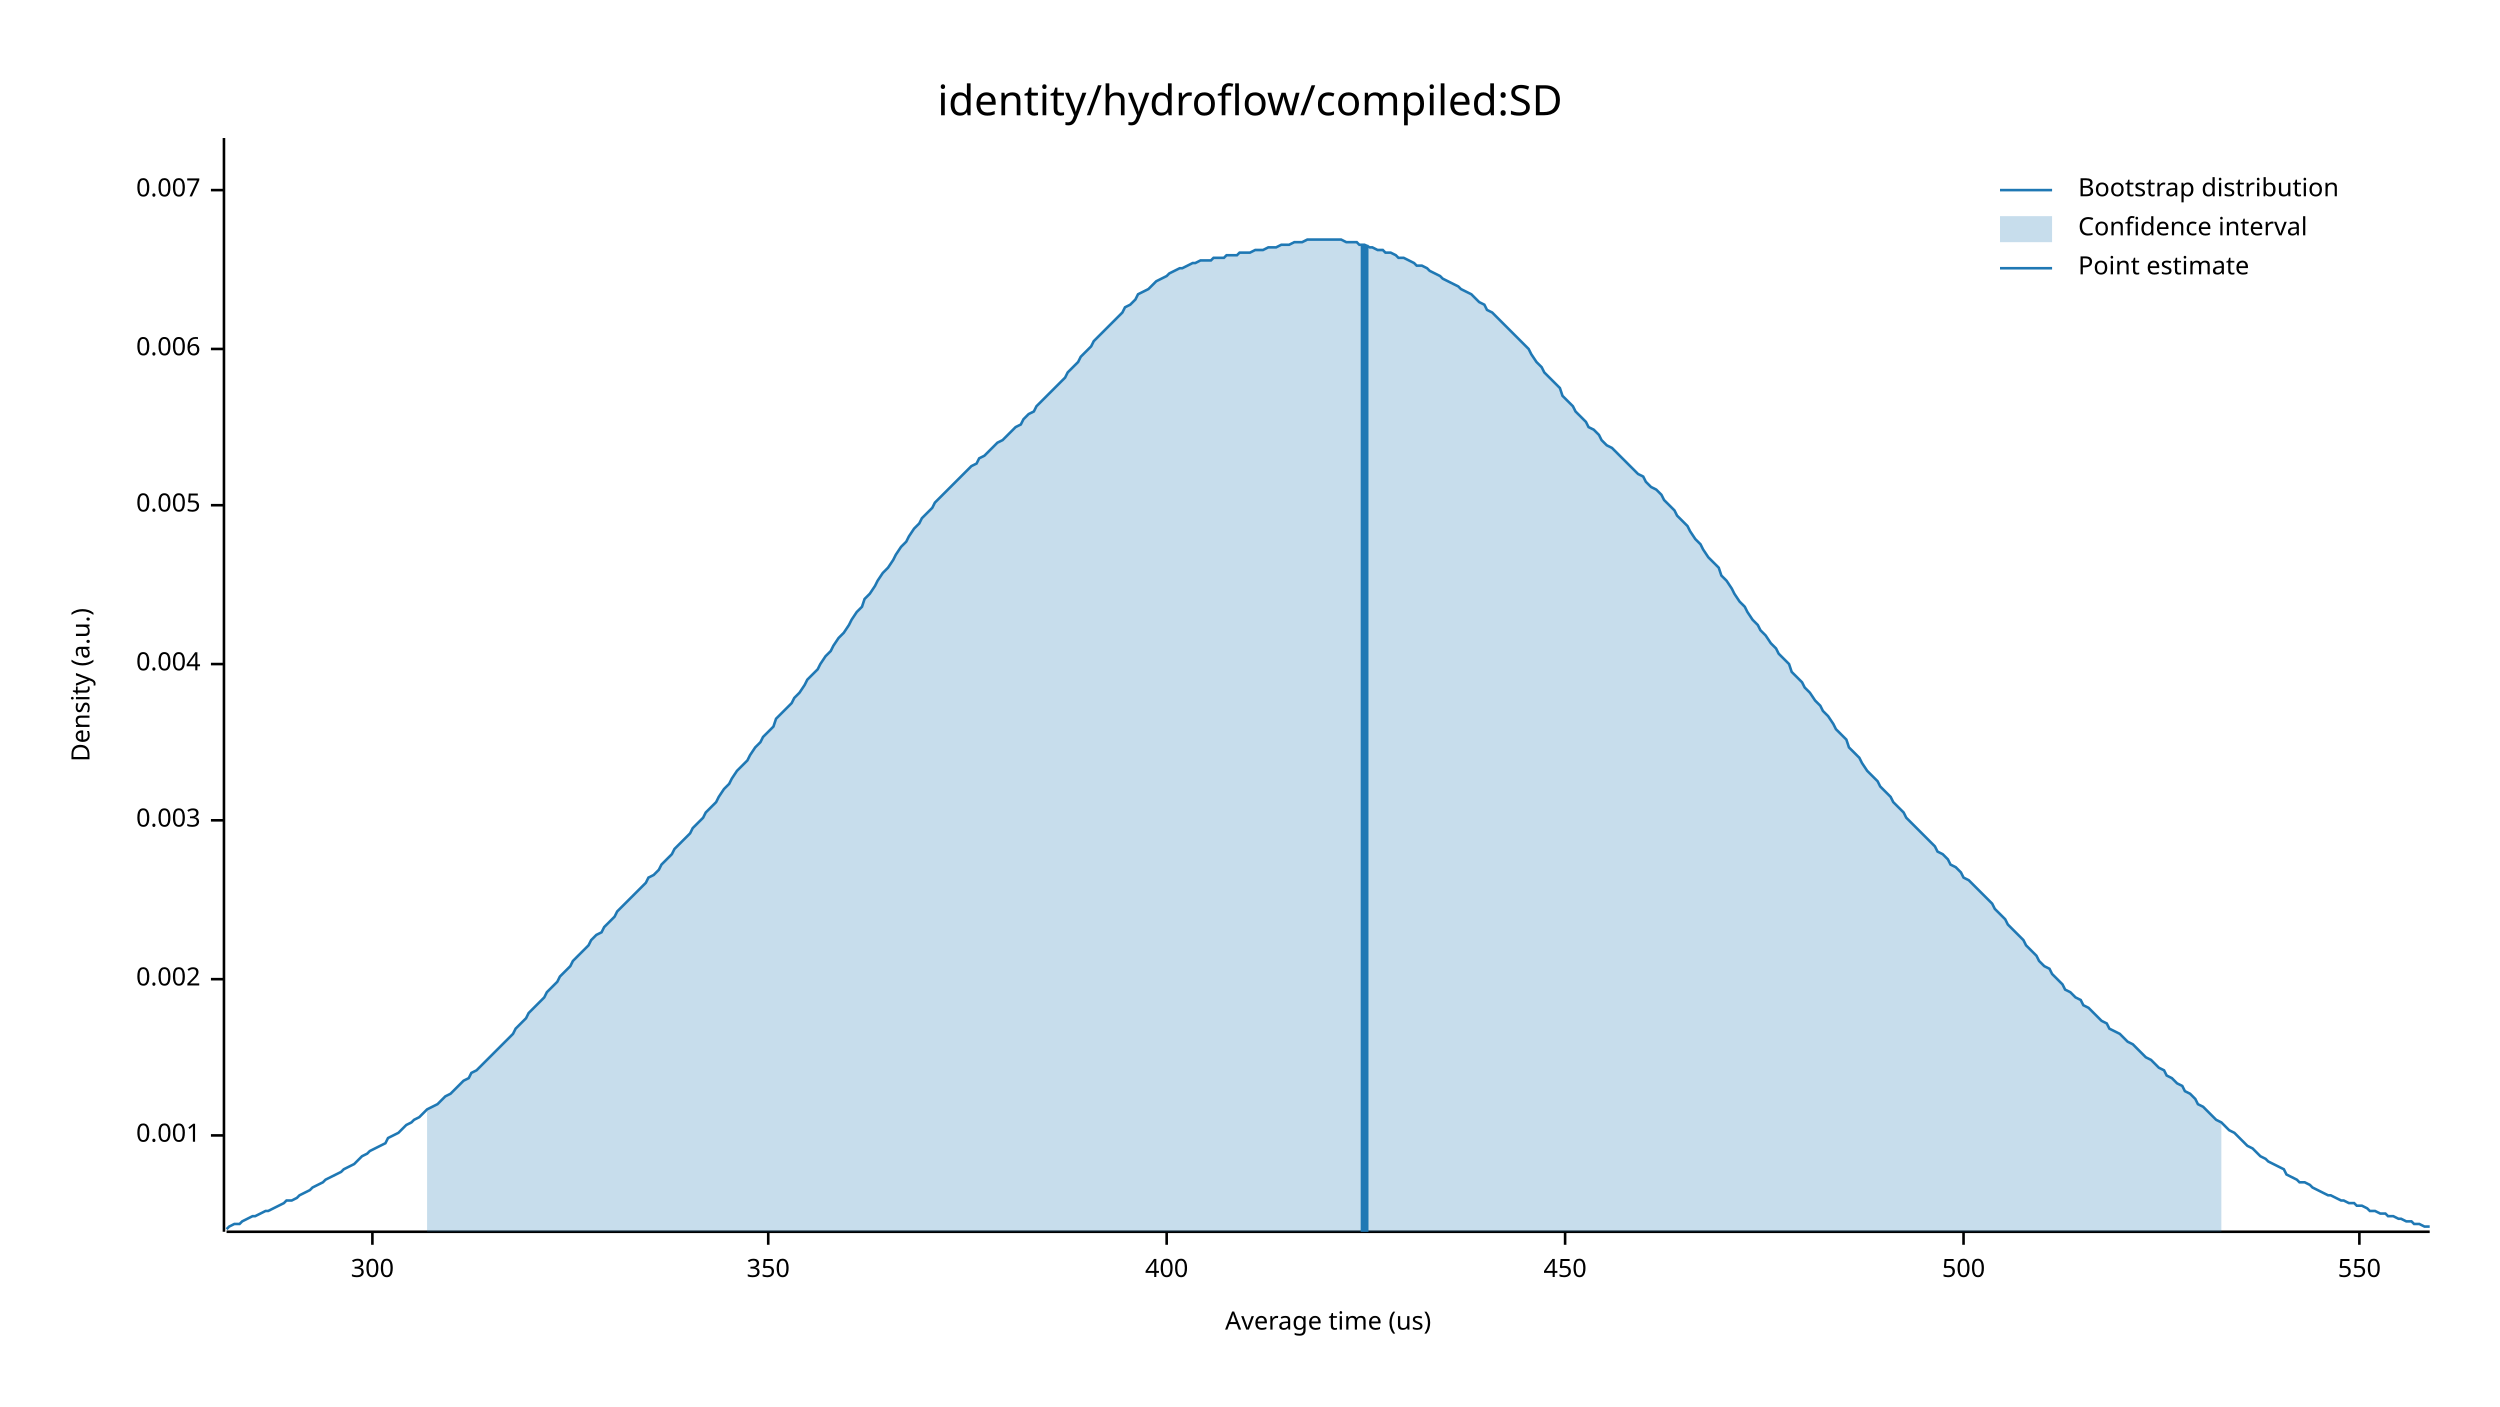
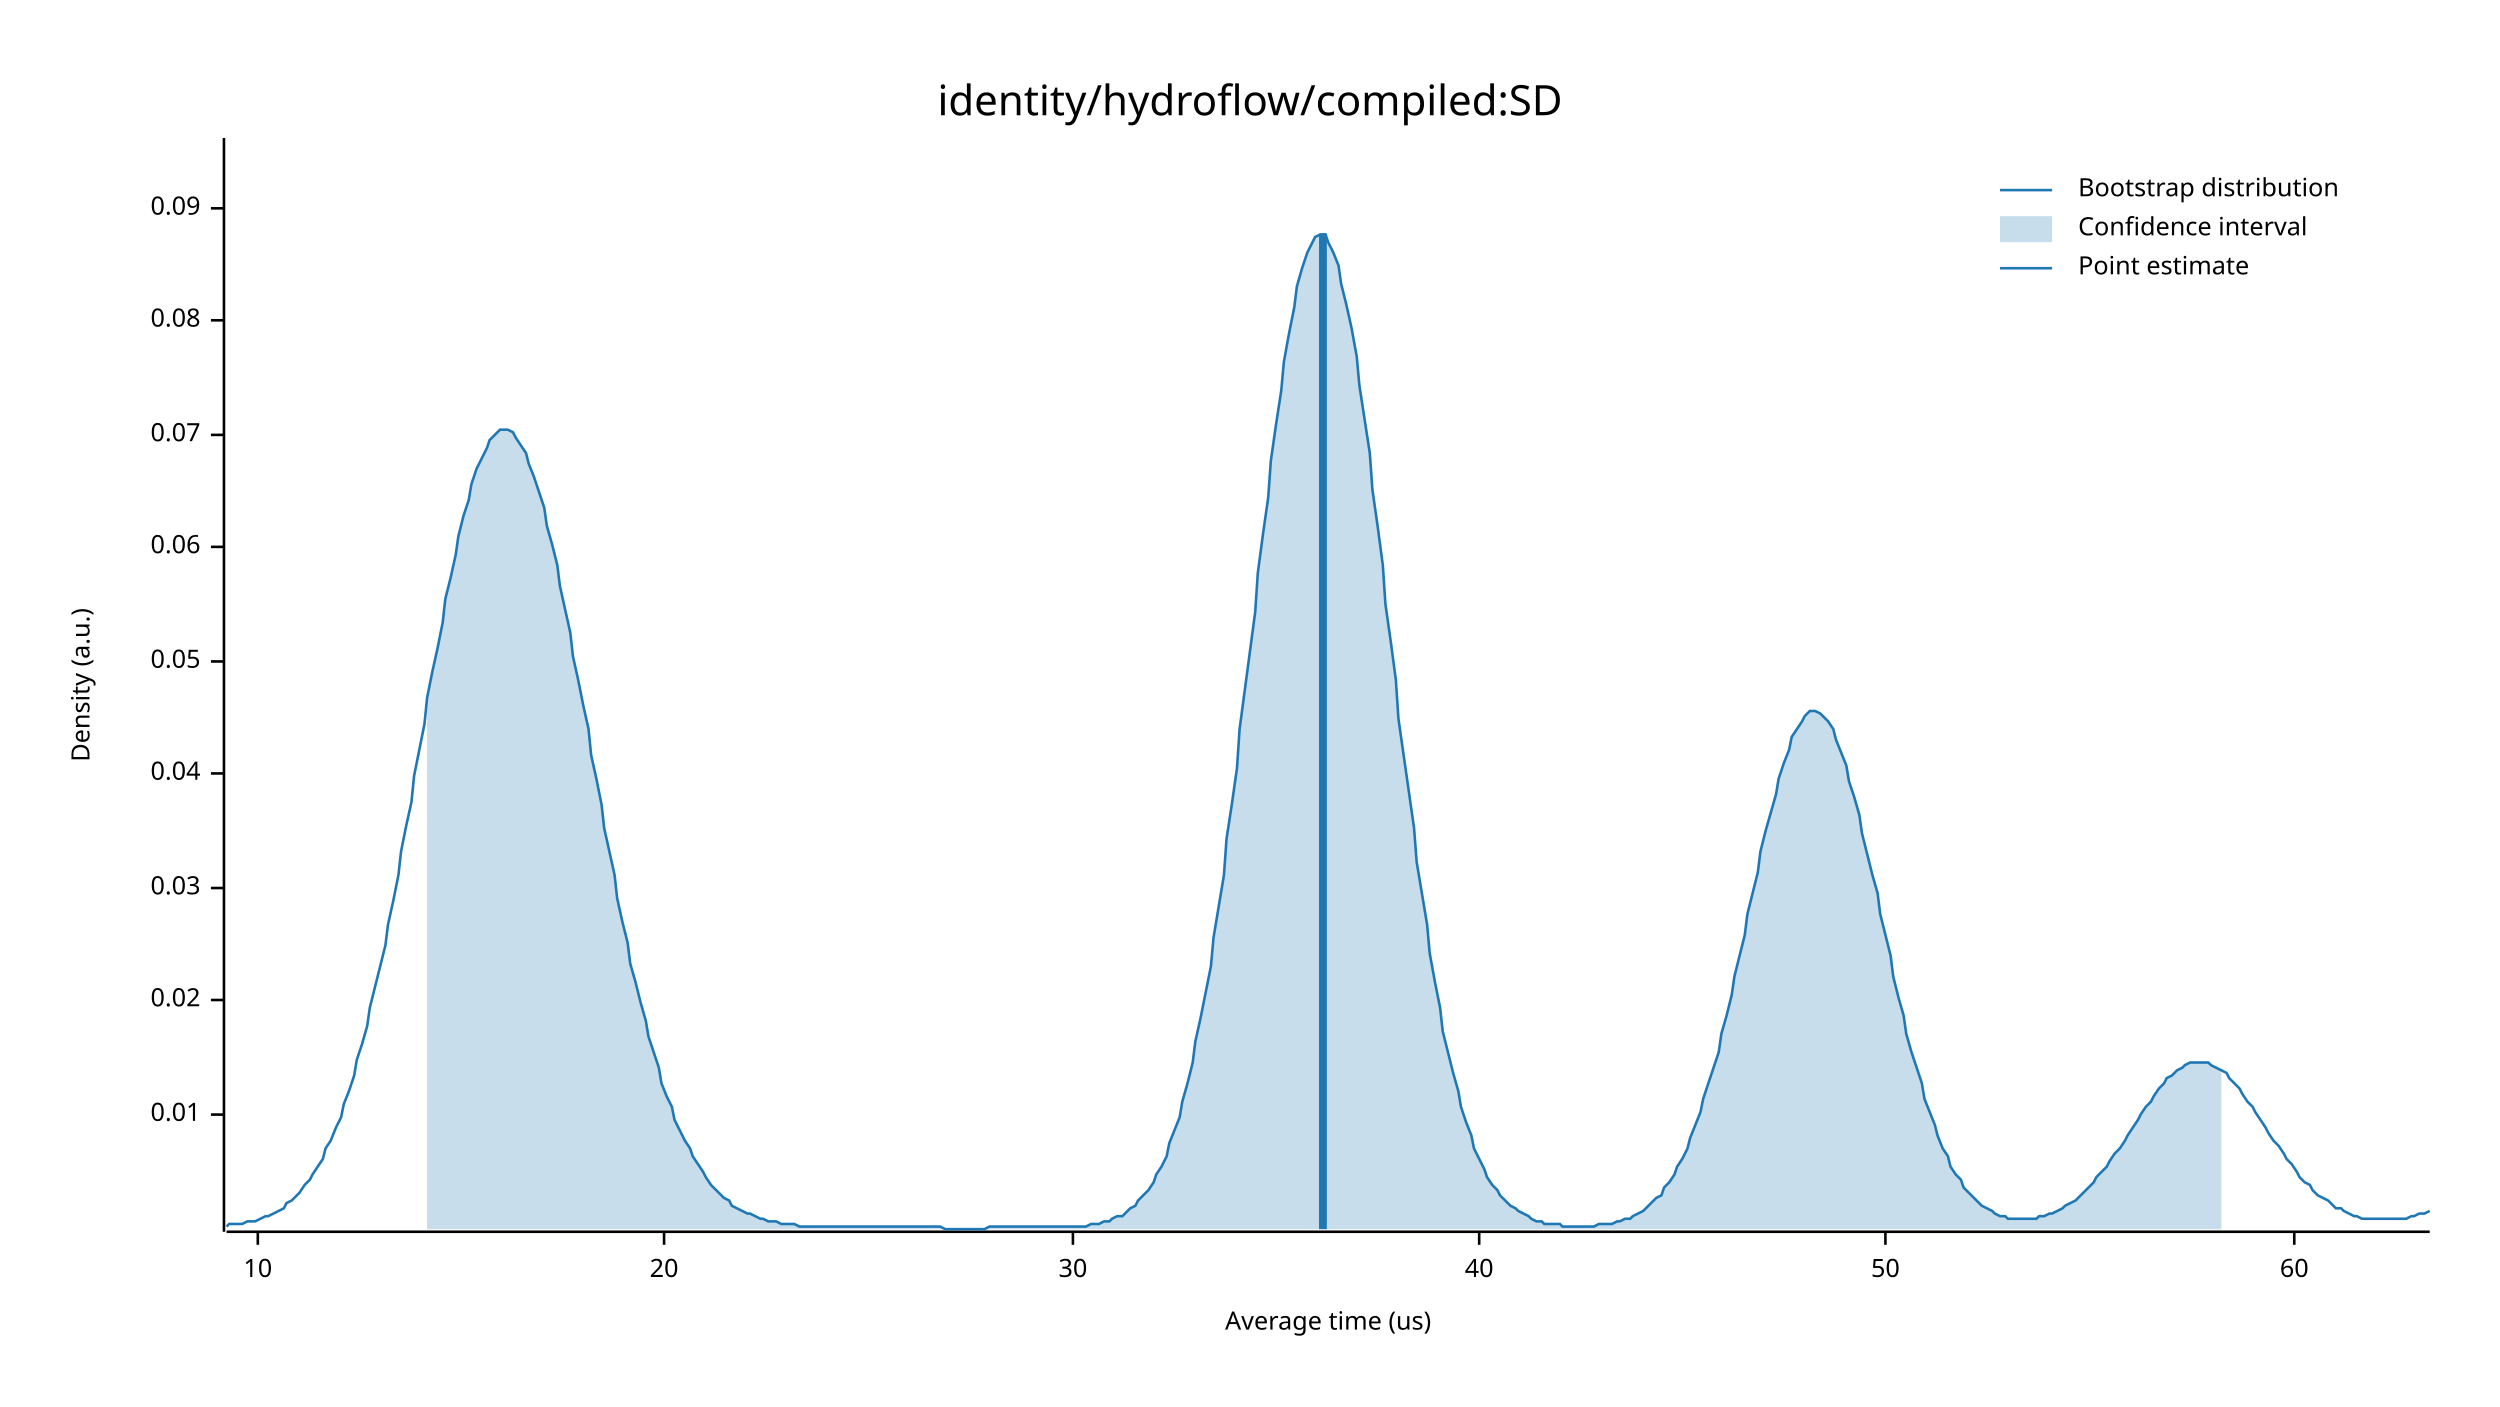
<svg xmlns="http://www.w3.org/2000/svg" width="960" height="540" viewBox="0 0 960 540">
  <text x="480" y="32" dy="0.76em" text-anchor="middle" font-family="sans-serif" font-size="16.129" opacity="1" fill="#000000">
identity/hydroflow/compiled:SD
</text>
  <text x="27" y="263" dy="0.76em" text-anchor="middle" font-family="sans-serif" font-size="9.677" opacity="1" fill="#000000" transform="rotate(270, 27, 263)">
Density (a.u.)
</text>
  <text x="510" y="513" dy="-0.5ex" text-anchor="middle" font-family="sans-serif" font-size="9.677" opacity="1" fill="#000000">
Average time (us)
</text>
  <polyline fill="none" opacity="1" stroke="#000000" stroke-width="1" points="86,53 86,473 " />
-   <text x="77" y="436" dy="0.5ex" text-anchor="end" font-family="sans-serif" font-size="9.677" opacity="1" fill="#000000">
- 0.001
+   <text x="77" y="428" dy="0.5ex" text-anchor="end" font-family="sans-serif" font-size="9.677" opacity="1" fill="#000000">
+ 0.01
</text>
-   <polyline fill="none" opacity="1" stroke="#000000" stroke-width="1" points="81,436 86,436 " />
-   <text x="77" y="376" dy="0.5ex" text-anchor="end" font-family="sans-serif" font-size="9.677" opacity="1" fill="#000000">
- 0.002
+   <polyline fill="none" opacity="1" stroke="#000000" stroke-width="1" points="81,428 86,428 " />
+   <text x="77" y="384" dy="0.5ex" text-anchor="end" font-family="sans-serif" font-size="9.677" opacity="1" fill="#000000">
+ 0.02
</text>
-   <polyline fill="none" opacity="1" stroke="#000000" stroke-width="1" points="81,376 86,376 " />
-   <text x="77" y="315" dy="0.5ex" text-anchor="end" font-family="sans-serif" font-size="9.677" opacity="1" fill="#000000">
- 0.003
+   <polyline fill="none" opacity="1" stroke="#000000" stroke-width="1" points="81,384 86,384 " />
+   <text x="77" y="341" dy="0.5ex" text-anchor="end" font-family="sans-serif" font-size="9.677" opacity="1" fill="#000000">
+ 0.03
</text>
-   <polyline fill="none" opacity="1" stroke="#000000" stroke-width="1" points="81,315 86,315 " />
-   <text x="77" y="255" dy="0.5ex" text-anchor="end" font-family="sans-serif" font-size="9.677" opacity="1" fill="#000000">
- 0.004
+   <polyline fill="none" opacity="1" stroke="#000000" stroke-width="1" points="81,341 86,341 " />
+   <text x="77" y="297" dy="0.5ex" text-anchor="end" font-family="sans-serif" font-size="9.677" opacity="1" fill="#000000">
+ 0.04
</text>
-   <polyline fill="none" opacity="1" stroke="#000000" stroke-width="1" points="81,255 86,255 " />
-   <text x="77" y="194" dy="0.5ex" text-anchor="end" font-family="sans-serif" font-size="9.677" opacity="1" fill="#000000">
- 0.005
+   <polyline fill="none" opacity="1" stroke="#000000" stroke-width="1" points="81,297 86,297 " />
+   <text x="77" y="254" dy="0.5ex" text-anchor="end" font-family="sans-serif" font-size="9.677" opacity="1" fill="#000000">
+ 0.05
</text>
-   <polyline fill="none" opacity="1" stroke="#000000" stroke-width="1" points="81,194 86,194 " />
-   <text x="77" y="134" dy="0.5ex" text-anchor="end" font-family="sans-serif" font-size="9.677" opacity="1" fill="#000000">
- 0.006
+   <polyline fill="none" opacity="1" stroke="#000000" stroke-width="1" points="81,254 86,254 " />
+   <text x="77" y="210" dy="0.5ex" text-anchor="end" font-family="sans-serif" font-size="9.677" opacity="1" fill="#000000">
+ 0.06
</text>
-   <polyline fill="none" opacity="1" stroke="#000000" stroke-width="1" points="81,134 86,134 " />
-   <text x="77" y="73" dy="0.5ex" text-anchor="end" font-family="sans-serif" font-size="9.677" opacity="1" fill="#000000">
- 0.007
+   <polyline fill="none" opacity="1" stroke="#000000" stroke-width="1" points="81,210 86,210 " />
+   <text x="77" y="167" dy="0.5ex" text-anchor="end" font-family="sans-serif" font-size="9.677" opacity="1" fill="#000000">
+ 0.07
</text>
-   <polyline fill="none" opacity="1" stroke="#000000" stroke-width="1" points="81,73 86,73 " />
+   <polyline fill="none" opacity="1" stroke="#000000" stroke-width="1" points="81,167 86,167 " />
+   <text x="77" y="123" dy="0.5ex" text-anchor="end" font-family="sans-serif" font-size="9.677" opacity="1" fill="#000000">
+ 0.08
+ </text>
+   <polyline fill="none" opacity="1" stroke="#000000" stroke-width="1" points="81,123 86,123 " />
+   <text x="77" y="80" dy="0.5ex" text-anchor="end" font-family="sans-serif" font-size="9.677" opacity="1" fill="#000000">
+ 0.09
+ </text>
+   <polyline fill="none" opacity="1" stroke="#000000" stroke-width="1" points="81,80 86,80 " />
  <polyline fill="none" opacity="1" stroke="#000000" stroke-width="1" points="87,473 933,473 " />
-   <text x="143" y="483" dy="0.76em" text-anchor="middle" font-family="sans-serif" font-size="9.677" opacity="1" fill="#000000">
- 300
+   <text x="99" y="483" dy="0.76em" text-anchor="middle" font-family="sans-serif" font-size="9.677" opacity="1" fill="#000000">
+ 10
</text>
-   <polyline fill="none" opacity="1" stroke="#000000" stroke-width="1" points="143,473 143,478 " />
-   <text x="295" y="483" dy="0.76em" text-anchor="middle" font-family="sans-serif" font-size="9.677" opacity="1" fill="#000000">
- 350
+   <polyline fill="none" opacity="1" stroke="#000000" stroke-width="1" points="99,473 99,478 " />
+   <text x="255" y="483" dy="0.76em" text-anchor="middle" font-family="sans-serif" font-size="9.677" opacity="1" fill="#000000">
+ 20
</text>
-   <polyline fill="none" opacity="1" stroke="#000000" stroke-width="1" points="295,473 295,478 " />
-   <text x="448" y="483" dy="0.76em" text-anchor="middle" font-family="sans-serif" font-size="9.677" opacity="1" fill="#000000">
- 400
+   <polyline fill="none" opacity="1" stroke="#000000" stroke-width="1" points="255,473 255,478 " />
+   <text x="412" y="483" dy="0.76em" text-anchor="middle" font-family="sans-serif" font-size="9.677" opacity="1" fill="#000000">
+ 30
</text>
-   <polyline fill="none" opacity="1" stroke="#000000" stroke-width="1" points="448,473 448,478 " />
-   <text x="601" y="483" dy="0.76em" text-anchor="middle" font-family="sans-serif" font-size="9.677" opacity="1" fill="#000000">
- 450
+   <polyline fill="none" opacity="1" stroke="#000000" stroke-width="1" points="412,473 412,478 " />
+   <text x="568" y="483" dy="0.76em" text-anchor="middle" font-family="sans-serif" font-size="9.677" opacity="1" fill="#000000">
+ 40
</text>
-   <polyline fill="none" opacity="1" stroke="#000000" stroke-width="1" points="601,473 601,478 " />
-   <text x="754" y="483" dy="0.76em" text-anchor="middle" font-family="sans-serif" font-size="9.677" opacity="1" fill="#000000">
- 500
+   <polyline fill="none" opacity="1" stroke="#000000" stroke-width="1" points="568,473 568,478 " />
+   <text x="724" y="483" dy="0.76em" text-anchor="middle" font-family="sans-serif" font-size="9.677" opacity="1" fill="#000000">
+ 50
</text>
-   <polyline fill="none" opacity="1" stroke="#000000" stroke-width="1" points="754,473 754,478 " />
-   <text x="906" y="483" dy="0.76em" text-anchor="middle" font-family="sans-serif" font-size="9.677" opacity="1" fill="#000000">
- 550
+   <polyline fill="none" opacity="1" stroke="#000000" stroke-width="1" points="724,473 724,478 " />
+   <text x="881" y="483" dy="0.76em" text-anchor="middle" font-family="sans-serif" font-size="9.677" opacity="1" fill="#000000">
+ 60
</text>
-   <polyline fill="none" opacity="1" stroke="#000000" stroke-width="1" points="906,473 906,478 " />
-   <polyline fill="none" opacity="1" stroke="#1F78B4" stroke-width="1" points="87,472 88,471 90,470 92,470 93,469 95,468 97,467 98,467 100,466 102,465 103,465 105,464 107,463 109,462 110,461 112,461 114,460 115,459 117,458 119,457 120,456 122,455 124,454 125,453 127,452 129,451 131,450 132,449 134,448 136,447 137,446 139,444 141,443 142,442 144,441 146,440 148,439 149,437 151,436 153,435 154,434 156,432 158,431 159,430 161,429 163,427 164,426 166,425 168,424 170,422 171,421 173,420 175,418 176,417 178,415 180,414 181,412 183,411 185,409 187,407 188,406 190,404 192,402 193,401 195,399 197,397 198,395 200,393 202,391 203,389 205,387 207,385 209,383 210,381 212,379 214,377 215,375 217,373 219,371 220,369 222,367 224,365 226,363 227,361 229,359 231,358 232,356 234,354 236,352 237,350 239,348 241,346 242,345 244,343 246,341 248,339 249,337 251,336 253,334 254,332 256,330 258,328 259,326 261,324 263,322 265,320 266,318 268,316 270,314 271,312 273,310 275,308 276,306 278,303 280,301 281,299 283,296 285,294 287,292 288,290 290,287 292,285 293,283 295,281 297,279 298,276 300,274 302,272 304,270 305,268 307,266 309,263 310,261 312,259 314,257 315,255 317,252 319,250 320,248 322,245 324,243 326,240 327,238 329,235 331,233 332,230 334,228 336,225 337,223 339,220 341,218 343,215 344,213 346,210 348,208 349,206 351,203 353,201 354,199 356,197 358,195 359,193 361,191 363,189 365,187 366,186 368,184 370,182 371,181 373,179 375,178 376,176 378,175 380,173 381,172 383,170 385,169 387,167 388,166 390,164 392,163 393,161 395,159 397,158 398,156 400,154 402,152 404,150 405,149 407,147 409,145 410,143 412,141 414,139 415,137 417,135 419,133 420,131 422,129 424,127 426,125 427,124 429,122 431,120 432,118 434,117 436,115 437,113 439,112 441,111 443,109 444,108 446,107 448,106 449,105 451,104 453,103 454,103 456,102 458,101 459,101 461,100 463,100 465,100 466,99 468,99 470,99 471,98 473,98 475,98 476,97 478,97 480,97 482,96 483,96 485,96 487,95 488,95 490,95 492,94 493,94 495,94 497,93 498,93 500,93 502,92 504,92 505,92 507,92 509,92 510,92 512,92 514,92 515,92 517,93 519,93 521,93 522,94 524,94 526,95 527,95 529,96 531,96 532,97 534,97 536,98 537,99 539,99 541,100 543,101 544,102 546,102 548,103 549,104 551,105 553,106 554,107 556,108 558,109 560,110 561,111 563,112 565,113 566,114 568,116 570,117 571,119 573,120 575,122 576,123 578,125 580,127 582,129 583,130 585,132 587,134 588,136 590,139 592,141 593,143 595,145 597,147 599,149 600,152 602,154 604,156 605,158 607,160 609,162 610,164 612,165 614,167 615,169 617,171 619,172 621,174 622,175 624,177 626,179 627,180 629,182 631,183 632,185 634,187 636,188 638,190 639,192 641,194 643,196 644,198 646,200 648,202 649,204 651,207 653,209 654,211 656,214 658,216 660,218 661,221 663,223 665,226 666,228 668,231 670,233 671,235 673,238 675,240 676,242 678,244 680,247 682,249 683,251 685,253 687,255 688,258 690,260 692,262 693,264 695,266 697,269 699,271 700,273 702,275 704,278 705,280 707,282 709,284 710,287 712,289 714,291 715,293 717,296 719,298 721,300 722,302 724,304 726,306 727,308 729,310 731,312 732,314 734,316 736,318 738,320 739,321 741,323 743,325 744,327 746,328 748,330 749,332 751,333 753,335 754,337 756,338 758,340 760,342 761,343 763,345 765,347 766,349 768,351 770,353 771,355 773,357 775,359 777,361 778,363 780,365 782,367 783,369 785,371 787,372 788,374 790,376 792,378 793,380 795,381 797,383 799,384 800,386 802,387 804,389 805,390 807,392 809,393 810,395 812,396 814,397 816,399 817,400 819,401 821,403 822,404 824,406 826,407 827,408 829,410 831,411 832,413 834,414 836,416 838,417 839,419 841,420 843,422 844,424 846,425 848,427 849,428 851,430 853,431 855,433 856,434 858,435 860,437 861,438 863,440 865,441 866,442 868,444 870,445 871,446 873,447 875,448 877,449 878,451 880,452 882,453 883,454 885,454 887,455 888,456 890,457 892,458 894,459 895,459 897,460 899,461 900,461 902,462 904,462 905,463 907,463 909,464 910,465 912,465 914,466 916,466 917,467 919,467 921,468 922,468 924,469 926,469 927,470 929,470 931,471 933,471 " />
-   <polygon opacity="0.25" fill="#1F78B4" points="164,426 166,425 168,424 170,422 171,421 173,420 175,418 176,417 178,415 180,414 181,412 183,411 185,409 187,407 188,406 190,404 192,402 193,401 195,399 197,397 198,395 200,393 202,391 203,389 205,387 207,385 209,383 210,381 212,379 214,377 215,375 217,373 219,371 220,369 222,367 224,365 226,363 227,361 229,359 231,358 232,356 234,354 236,352 237,350 239,348 241,346 242,345 244,343 246,341 248,339 249,337 251,336 253,334 254,332 256,330 258,328 259,326 261,324 263,322 265,320 266,318 268,316 270,314 271,312 273,310 275,308 276,306 278,303 280,301 281,299 283,296 285,294 287,292 288,290 290,287 292,285 293,283 295,281 297,279 298,276 300,274 302,272 304,270 305,268 307,266 309,263 310,261 312,259 314,257 315,255 317,252 319,250 320,248 322,245 324,243 326,240 327,238 329,235 331,233 332,230 334,228 336,225 337,223 339,220 341,218 343,215 344,213 346,210 348,208 349,206 351,203 353,201 354,199 356,197 358,195 359,193 361,191 363,189 365,187 366,186 368,184 370,182 371,181 373,179 375,178 376,176 378,175 380,173 381,172 383,170 385,169 387,167 388,166 390,164 392,163 393,161 395,159 397,158 398,156 400,154 402,152 404,150 405,149 407,147 409,145 410,143 412,141 414,139 415,137 417,135 419,133 420,131 422,129 424,127 426,125 427,124 429,122 431,120 432,118 434,117 436,115 437,113 439,112 441,111 443,109 444,108 446,107 448,106 449,105 451,104 453,103 454,103 456,102 458,101 459,101 461,100 463,100 465,100 466,99 468,99 470,99 471,98 473,98 475,98 476,97 478,97 480,97 482,96 483,96 485,96 487,95 488,95 490,95 492,94 493,94 495,94 497,93 498,93 500,93 502,92 504,92 505,92 507,92 509,92 510,92 512,92 514,92 515,92 517,93 519,93 521,93 522,94 524,94 526,95 527,95 529,96 531,96 532,97 534,97 536,98 537,99 539,99 541,100 543,101 544,102 546,102 548,103 549,104 551,105 553,106 554,107 556,108 558,109 560,110 561,111 563,112 565,113 566,114 568,116 570,117 571,119 573,120 575,122 576,123 578,125 580,127 582,129 583,130 585,132 587,134 588,136 590,139 592,141 593,143 595,145 597,147 599,149 600,152 602,154 604,156 605,158 607,160 609,162 610,164 612,165 614,167 615,169 617,171 619,172 621,174 622,175 624,177 626,179 627,180 629,182 631,183 632,185 634,187 636,188 638,190 639,192 641,194 643,196 644,198 646,200 648,202 649,204 651,207 653,209 654,211 656,214 658,216 660,218 661,221 663,223 665,226 666,228 668,231 670,233 671,235 673,238 675,240 676,242 678,244 680,247 682,249 683,251 685,253 687,255 688,258 690,260 692,262 693,264 695,266 697,269 699,271 700,273 702,275 704,278 705,280 707,282 709,284 710,287 712,289 714,291 715,293 717,296 719,298 721,300 722,302 724,304 726,306 727,308 729,310 731,312 732,314 734,316 736,318 738,320 739,321 741,323 743,325 744,327 746,328 748,330 749,332 751,333 753,335 754,337 756,338 758,340 760,342 761,343 763,345 765,347 766,349 768,351 770,353 771,355 773,357 775,359 777,361 778,363 780,365 782,367 783,369 785,371 787,372 788,374 790,376 792,378 793,380 795,381 797,383 799,384 800,386 802,387 804,389 805,390 807,392 809,393 810,395 812,396 814,397 816,399 817,400 819,401 821,403 822,404 824,406 826,407 827,408 829,410 831,411 832,413 834,414 836,416 838,417 839,419 841,420 843,422 844,424 846,425 848,427 849,428 851,430 853,431 853,473 164,473 " />
-   <polyline fill="none" opacity="1" stroke="#1F78B4" stroke-width="3" points="524,473 524,94 " />
+   <polyline fill="none" opacity="1" stroke="#000000" stroke-width="1" points="881,473 881,478 " />
+   <polyline fill="none" opacity="1" stroke="#1F78B4" stroke-width="1" points="87,471 88,470 90,470 92,470 93,470 95,469 97,469 98,469 100,468 102,467 103,467 105,466 107,465 109,464 110,462 112,461 114,459 115,458 117,455 119,453 120,451 122,448 124,445 125,441 127,438 129,433 131,429 132,424 134,419 136,413 137,407 139,401 141,394 142,387 144,379 146,371 148,363 149,355 151,346 153,336 154,327 156,317 158,308 159,298 161,288 163,278 164,268 166,258 168,249 170,239 171,230 173,222 175,213 176,206 178,198 180,192 181,186 183,180 185,176 187,172 188,169 190,167 192,165 193,165 195,165 197,166 198,168 200,171 202,174 203,178 205,183 207,189 209,195 210,202 212,209 214,217 215,225 217,234 219,243 220,252 222,261 224,271 226,280 227,290 229,299 231,309 232,318 234,327 236,336 237,345 239,354 241,362 242,370 244,377 246,385 248,392 249,398 251,404 253,410 254,416 256,421 258,425 259,430 261,434 263,438 265,441 266,444 268,447 270,450 271,452 273,455 275,457 276,458 278,460 280,461 281,463 283,464 285,465 287,466 288,466 290,467 292,468 293,468 295,469 297,469 298,469 300,470 302,470 304,470 305,470 307,471 309,471 310,471 312,471 314,471 315,471 317,471 319,471 320,471 322,471 324,471 326,471 327,471 329,471 331,471 332,471 334,471 336,471 337,471 339,471 341,471 343,471 344,471 346,471 348,471 349,471 351,471 353,471 354,471 356,471 358,471 359,471 361,471 363,472 365,472 366,472 368,472 370,472 371,472 373,472 375,472 376,472 378,472 380,471 381,471 383,471 385,471 387,471 388,471 390,471 392,471 393,471 395,471 397,471 398,471 400,471 402,471 404,471 405,471 407,471 409,471 410,471 412,471 414,471 415,471 417,471 419,470 420,470 422,470 424,469 426,469 427,468 429,467 431,467 432,466 434,464 436,463 437,461 439,459 441,457 443,454 444,451 446,448 448,444 449,439 451,434 453,429 454,423 456,416 458,408 459,400 461,391 463,381 465,371 466,360 468,348 470,336 471,322 473,309 475,295 476,280 478,265 480,250 482,235 483,220 485,205 487,191 488,177 490,163 492,150 493,139 495,128 497,118 498,110 500,103 502,97 504,93 505,91 507,90 509,90 510,93 512,97 514,102 515,109 517,117 519,126 521,137 522,148 524,161 526,174 527,188 529,202 531,217 532,232 534,246 536,261 537,276 539,290 541,304 543,318 544,331 546,343 548,355 549,366 551,377 553,387 554,396 556,404 558,412 560,419 561,425 563,431 565,436 566,441 568,445 570,449 571,452 573,455 575,457 576,459 578,461 580,463 582,464 583,465 585,466 587,467 588,468 590,469 592,469 593,470 595,470 597,470 599,470 600,471 602,471 604,471 605,471 607,471 609,471 610,471 612,471 614,470 615,470 617,470 619,470 621,469 622,469 624,468 626,468 627,467 629,466 631,465 632,464 634,462 636,460 638,459 639,456 641,454 643,451 644,448 646,445 648,441 649,437 651,432 653,427 654,422 656,416 658,410 660,404 661,397 663,390 665,382 666,375 668,367 670,359 671,351 673,343 675,335 676,327 678,319 680,312 682,305 683,299 685,293 687,288 688,283 690,280 692,277 693,275 695,273 697,273 699,274 700,275 702,277 704,280 705,284 707,289 709,294 710,300 712,306 714,313 715,320 717,328 719,336 721,343 722,351 724,359 726,367 727,375 729,383 731,390 732,397 734,404 736,410 738,416 739,422 741,427 743,432 744,436 746,441 748,444 749,448 751,451 753,453 754,456 756,458 758,460 760,462 761,463 763,464 765,465 766,466 768,467 770,467 771,468 773,468 775,468 777,468 778,468 780,468 782,468 783,467 785,467 787,466 788,466 790,465 792,464 793,463 795,462 797,461 799,459 800,458 802,456 804,454 805,452 807,450 809,448 810,446 812,443 814,441 816,438 817,436 819,433 821,430 822,428 824,425 826,423 827,421 829,418 831,416 832,414 834,413 836,411 838,410 839,409 841,408 843,408 844,408 846,408 848,408 849,409 851,410 853,411 855,412 856,414 858,416 860,418 861,420 863,423 865,425 866,427 868,430 870,433 871,435 873,438 875,440 877,443 878,445 880,447 882,450 883,452 885,454 887,455 888,457 890,459 892,460 894,461 895,462 897,464 899,464 900,465 902,466 904,467 905,467 907,468 909,468 910,468 912,468 914,468 916,468 917,468 919,468 921,468 922,468 924,468 926,467 927,467 929,466 931,466 933,465 " />
+   <polygon opacity="0.25" fill="#1F78B4" points="164,268 166,258 168,249 170,239 171,230 173,222 175,213 176,206 178,198 180,192 181,186 183,180 185,176 187,172 188,169 190,167 192,165 193,165 195,165 197,166 198,168 200,171 202,174 203,178 205,183 207,189 209,195 210,202 212,209 214,217 215,225 217,234 219,243 220,252 222,261 224,271 226,280 227,290 229,299 231,309 232,318 234,327 236,336 237,345 239,354 241,362 242,370 244,377 246,385 248,392 249,398 251,404 253,410 254,416 256,421 258,425 259,430 261,434 263,438 265,441 266,444 268,447 270,450 271,452 273,455 275,457 276,458 278,460 280,461 281,463 283,464 285,465 287,466 288,466 290,467 292,468 293,468 295,469 297,469 298,469 300,470 302,470 304,470 305,470 307,471 309,471 310,471 312,471 314,471 315,471 317,471 319,471 320,471 322,471 324,471 326,471 327,471 329,471 331,471 332,471 334,471 336,471 337,471 339,471 341,471 343,471 344,471 346,471 348,471 349,471 351,471 353,471 354,471 356,471 358,471 359,471 361,471 363,472 365,472 366,472 368,472 370,472 371,472 373,472 375,472 376,472 378,472 380,471 381,471 383,471 385,471 387,471 388,471 390,471 392,471 393,471 395,471 397,471 398,471 400,471 402,471 404,471 405,471 407,471 409,471 410,471 412,471 414,471 415,471 417,471 419,470 420,470 422,470 424,469 426,469 427,468 429,467 431,467 432,466 434,464 436,463 437,461 439,459 441,457 443,454 444,451 446,448 448,444 449,439 451,434 453,429 454,423 456,416 458,408 459,400 461,391 463,381 465,371 466,360 468,348 470,336 471,322 473,309 475,295 476,280 478,265 480,250 482,235 483,220 485,205 487,191 488,177 490,163 492,150 493,139 495,128 497,118 498,110 500,103 502,97 504,93 505,91 507,90 509,90 510,93 512,97 514,102 515,109 517,117 519,126 521,137 522,148 524,161 526,174 527,188 529,202 531,217 532,232 534,246 536,261 537,276 539,290 541,304 543,318 544,331 546,343 548,355 549,366 551,377 553,387 554,396 556,404 558,412 560,419 561,425 563,431 565,436 566,441 568,445 570,449 571,452 573,455 575,457 576,459 578,461 580,463 582,464 583,465 585,466 587,467 588,468 590,469 592,469 593,470 595,470 597,470 599,470 600,471 602,471 604,471 605,471 607,471 609,471 610,471 612,471 614,470 615,470 617,470 619,470 621,469 622,469 624,468 626,468 627,467 629,466 631,465 632,464 634,462 636,460 638,459 639,456 641,454 643,451 644,448 646,445 648,441 649,437 651,432 653,427 654,422 656,416 658,410 660,404 661,397 663,390 665,382 666,375 668,367 670,359 671,351 673,343 675,335 676,327 678,319 680,312 682,305 683,299 685,293 687,288 688,283 690,280 692,277 693,275 695,273 697,273 699,274 700,275 702,277 704,280 705,284 707,289 709,294 710,300 712,306 714,313 715,320 717,328 719,336 721,343 722,351 724,359 726,367 727,375 729,383 731,390 732,397 734,404 736,410 738,416 739,422 741,427 743,432 744,436 746,441 748,444 749,448 751,451 753,453 754,456 756,458 758,460 760,462 761,463 763,464 765,465 766,466 768,467 770,467 771,468 773,468 775,468 777,468 778,468 780,468 782,468 783,467 785,467 787,466 788,466 790,465 792,464 793,463 795,462 797,461 799,459 800,458 802,456 804,454 805,452 807,450 809,448 810,446 812,443 814,441 816,438 817,436 819,433 821,430 822,428 824,425 826,423 827,421 829,418 831,416 832,414 834,413 836,411 838,410 839,409 841,408 843,408 844,408 846,408 848,408 849,409 851,410 853,411 853,472 164,472 " />
+   <polyline fill="none" opacity="1" stroke="#1F78B4" stroke-width="3" points="508,472 508,90 " />
  <text x="798" y="68" dy="0.76em" text-anchor="start" font-family="sans-serif" font-size="9.677" opacity="1" fill="#000000">
Bootstrap distribution
</text>
  <text x="798" y="83" dy="0.76em" text-anchor="start" font-family="sans-serif" font-size="9.677" opacity="1" fill="#000000">
Confidence interval
</text>
  <text x="798" y="98" dy="0.76em" text-anchor="start" font-family="sans-serif" font-size="9.677" opacity="1" fill="#000000">
Point estimate
</text>
  <polyline fill="none" opacity="1" stroke="#1F78B4" stroke-width="1" points="768,73 788,73 " />
  <rect x="768" y="83" width="20" height="10" opacity="0.25" fill="#1F78B4" stroke="none" />
  <polyline fill="none" opacity="1" stroke="#1F78B4" stroke-width="1" points="768,103 788,103 " />
</svg>
